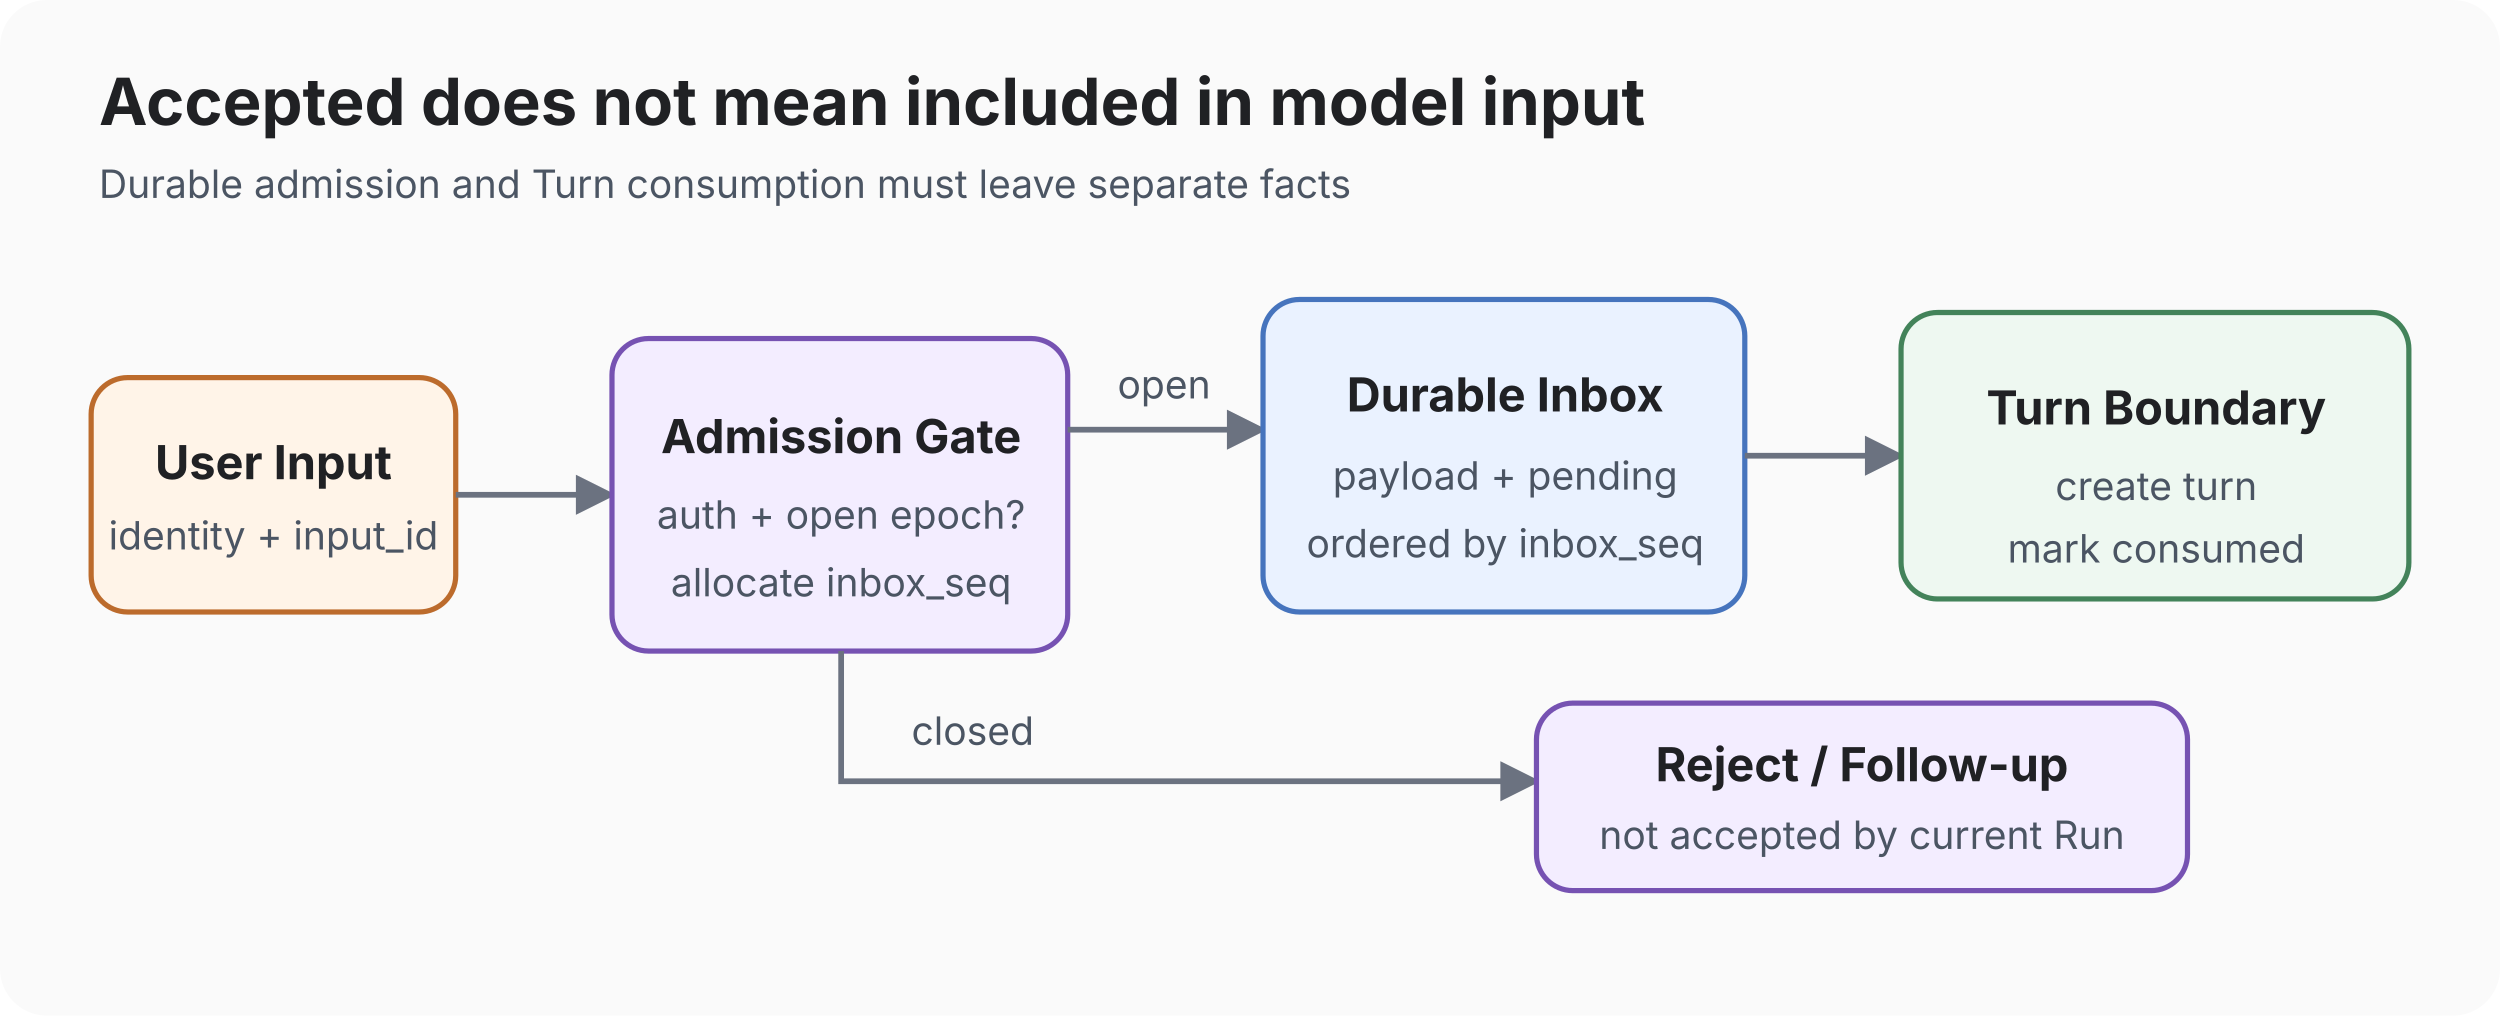
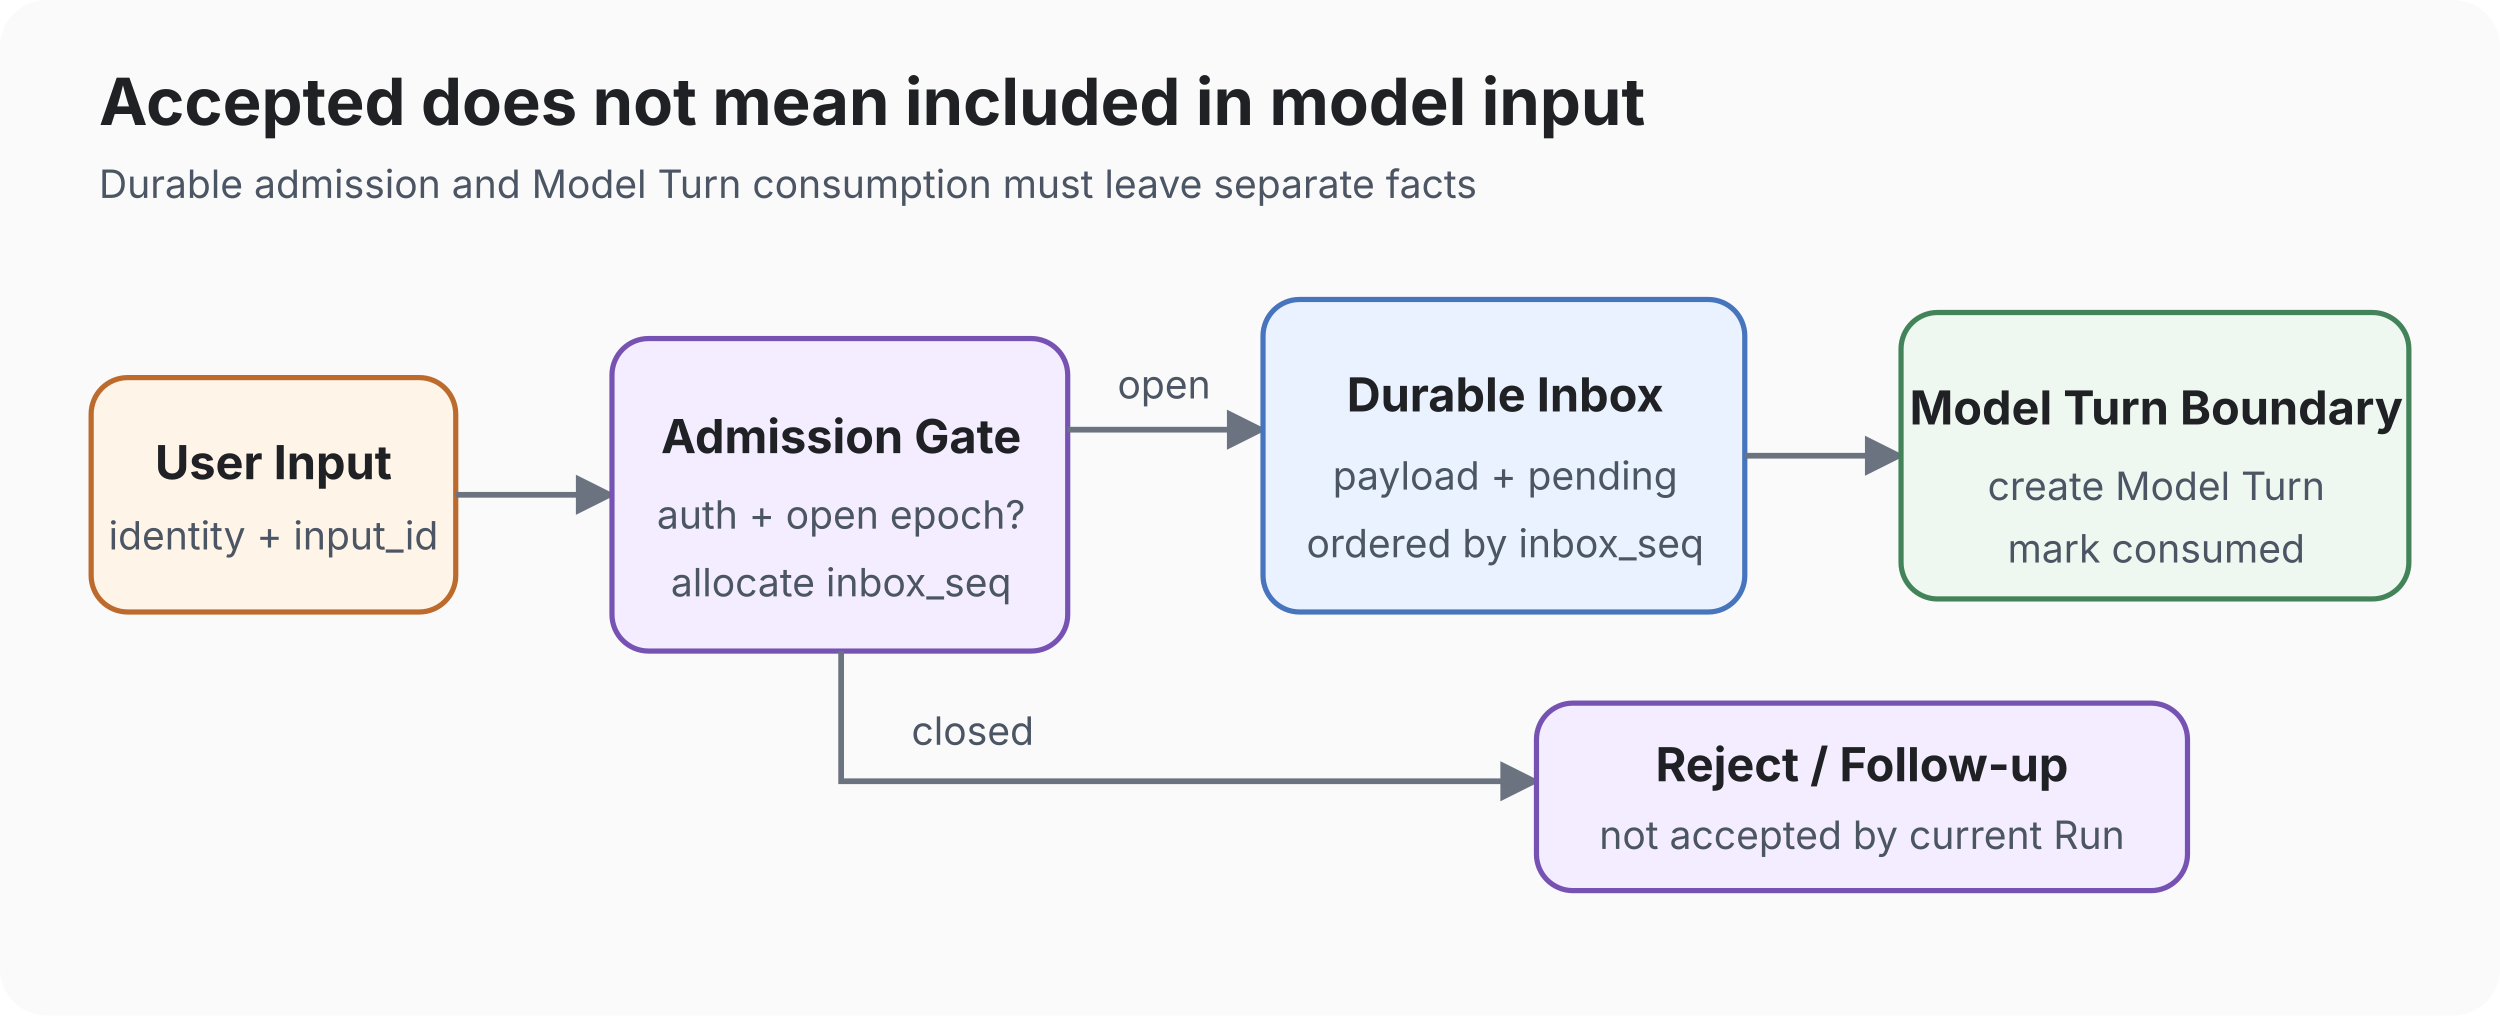
<svg xmlns="http://www.w3.org/2000/svg" viewBox="0 0 960 390" role="img" aria-labelledby="title desc">
  <defs>
    <marker id="arrow" viewBox="0 0 10 10" refX="9" refY="5" markerWidth="7" markerHeight="7" orient="auto">
      <path d="M0 0L10 5L0 10z" fill="#6b7280" />
    </marker>
    <style>text{font-family:-apple-system,BlinkMacSystemFont,"Segoe UI",sans-serif;fill:#202124}.title{font-size:25px;font-weight:700}.label{font-size:18px;font-weight:650}.small{font-size:15px;fill:#4b5563}.edge{stroke:#6b7280;stroke-width:2.2;fill:none;marker-end:url(#arrow)}.box{stroke-width:2}.input{fill:#fff4e8;stroke:#bc6b2c}.pending{fill:#eaf2ff;stroke:#4674bd}.turn{fill:#eef8f1;stroke:#43835a}.terminal{fill:#f3edff;stroke:#7652b2}</style>
  </defs>
  <rect width="960" height="390" rx="18" fill="#fafafa" />
  <text x="38" y="48" class="title">Accepted does not mean included in model input</text>
-   <text x="38" y="76" class="small">Durable admission and Turn consumption must leave separate facts</text>
+   <text x="38" y="76" class="small">Durable admission and Model Turn consumption must leave separate facts</text>
  <rect x="35" y="145" width="140" height="90" rx="14" class="box input" />
  <text x="105" y="184" text-anchor="middle" class="label">User Input</text>
  <text x="105" y="211" text-anchor="middle" class="small">identity + input_id</text>
  <path d="M175 190H235" class="edge" />
  <rect x="235" y="130" width="175" height="120" rx="14" class="box terminal" />
  <text x="323" y="174" text-anchor="middle" class="label">Admission Gate</text>
  <text x="323" y="203" text-anchor="middle" class="small">auth + open epoch?</text>
  <text x="323" y="229" text-anchor="middle" class="small">allocate inbox_seq</text>
  <path d="M410 165H485" class="edge" />
  <text x="447" y="153" text-anchor="middle" class="small">open</text>
  <rect x="485" y="115" width="185" height="120" rx="14" class="box pending" />
  <text x="578" y="158" text-anchor="middle" class="label">Durable Inbox</text>
  <text x="578" y="188" text-anchor="middle" class="small">payload + pending</text>
  <text x="578" y="214" text-anchor="middle" class="small">ordered by inbox_seq</text>
  <path d="M670 175H730" class="edge" />
  <rect x="730" y="120" width="195" height="110" rx="14" class="box turn" />
-   <text x="828" y="163" text-anchor="middle" class="label">Turn Boundary</text>
-   <text x="828" y="192" text-anchor="middle" class="small">create turn</text>
+   <text x="828" y="163" text-anchor="middle" class="label">Model Turn Boundary</text>
+   <text x="828" y="192" text-anchor="middle" class="small">create Model Turn</text>
  <text x="828" y="216" text-anchor="middle" class="small">mark consumed</text>
  <path d="M323 250V300H590" class="edge" />
  <text x="350" y="286" class="small">closed</text>
  <rect x="590" y="270" width="250" height="72" rx="14" class="box terminal" />
  <text x="715" y="300" text-anchor="middle" class="label">Reject / Follow-up</text>
  <text x="715" y="326" text-anchor="middle" class="small">not accepted by current Run</text>
</svg>
